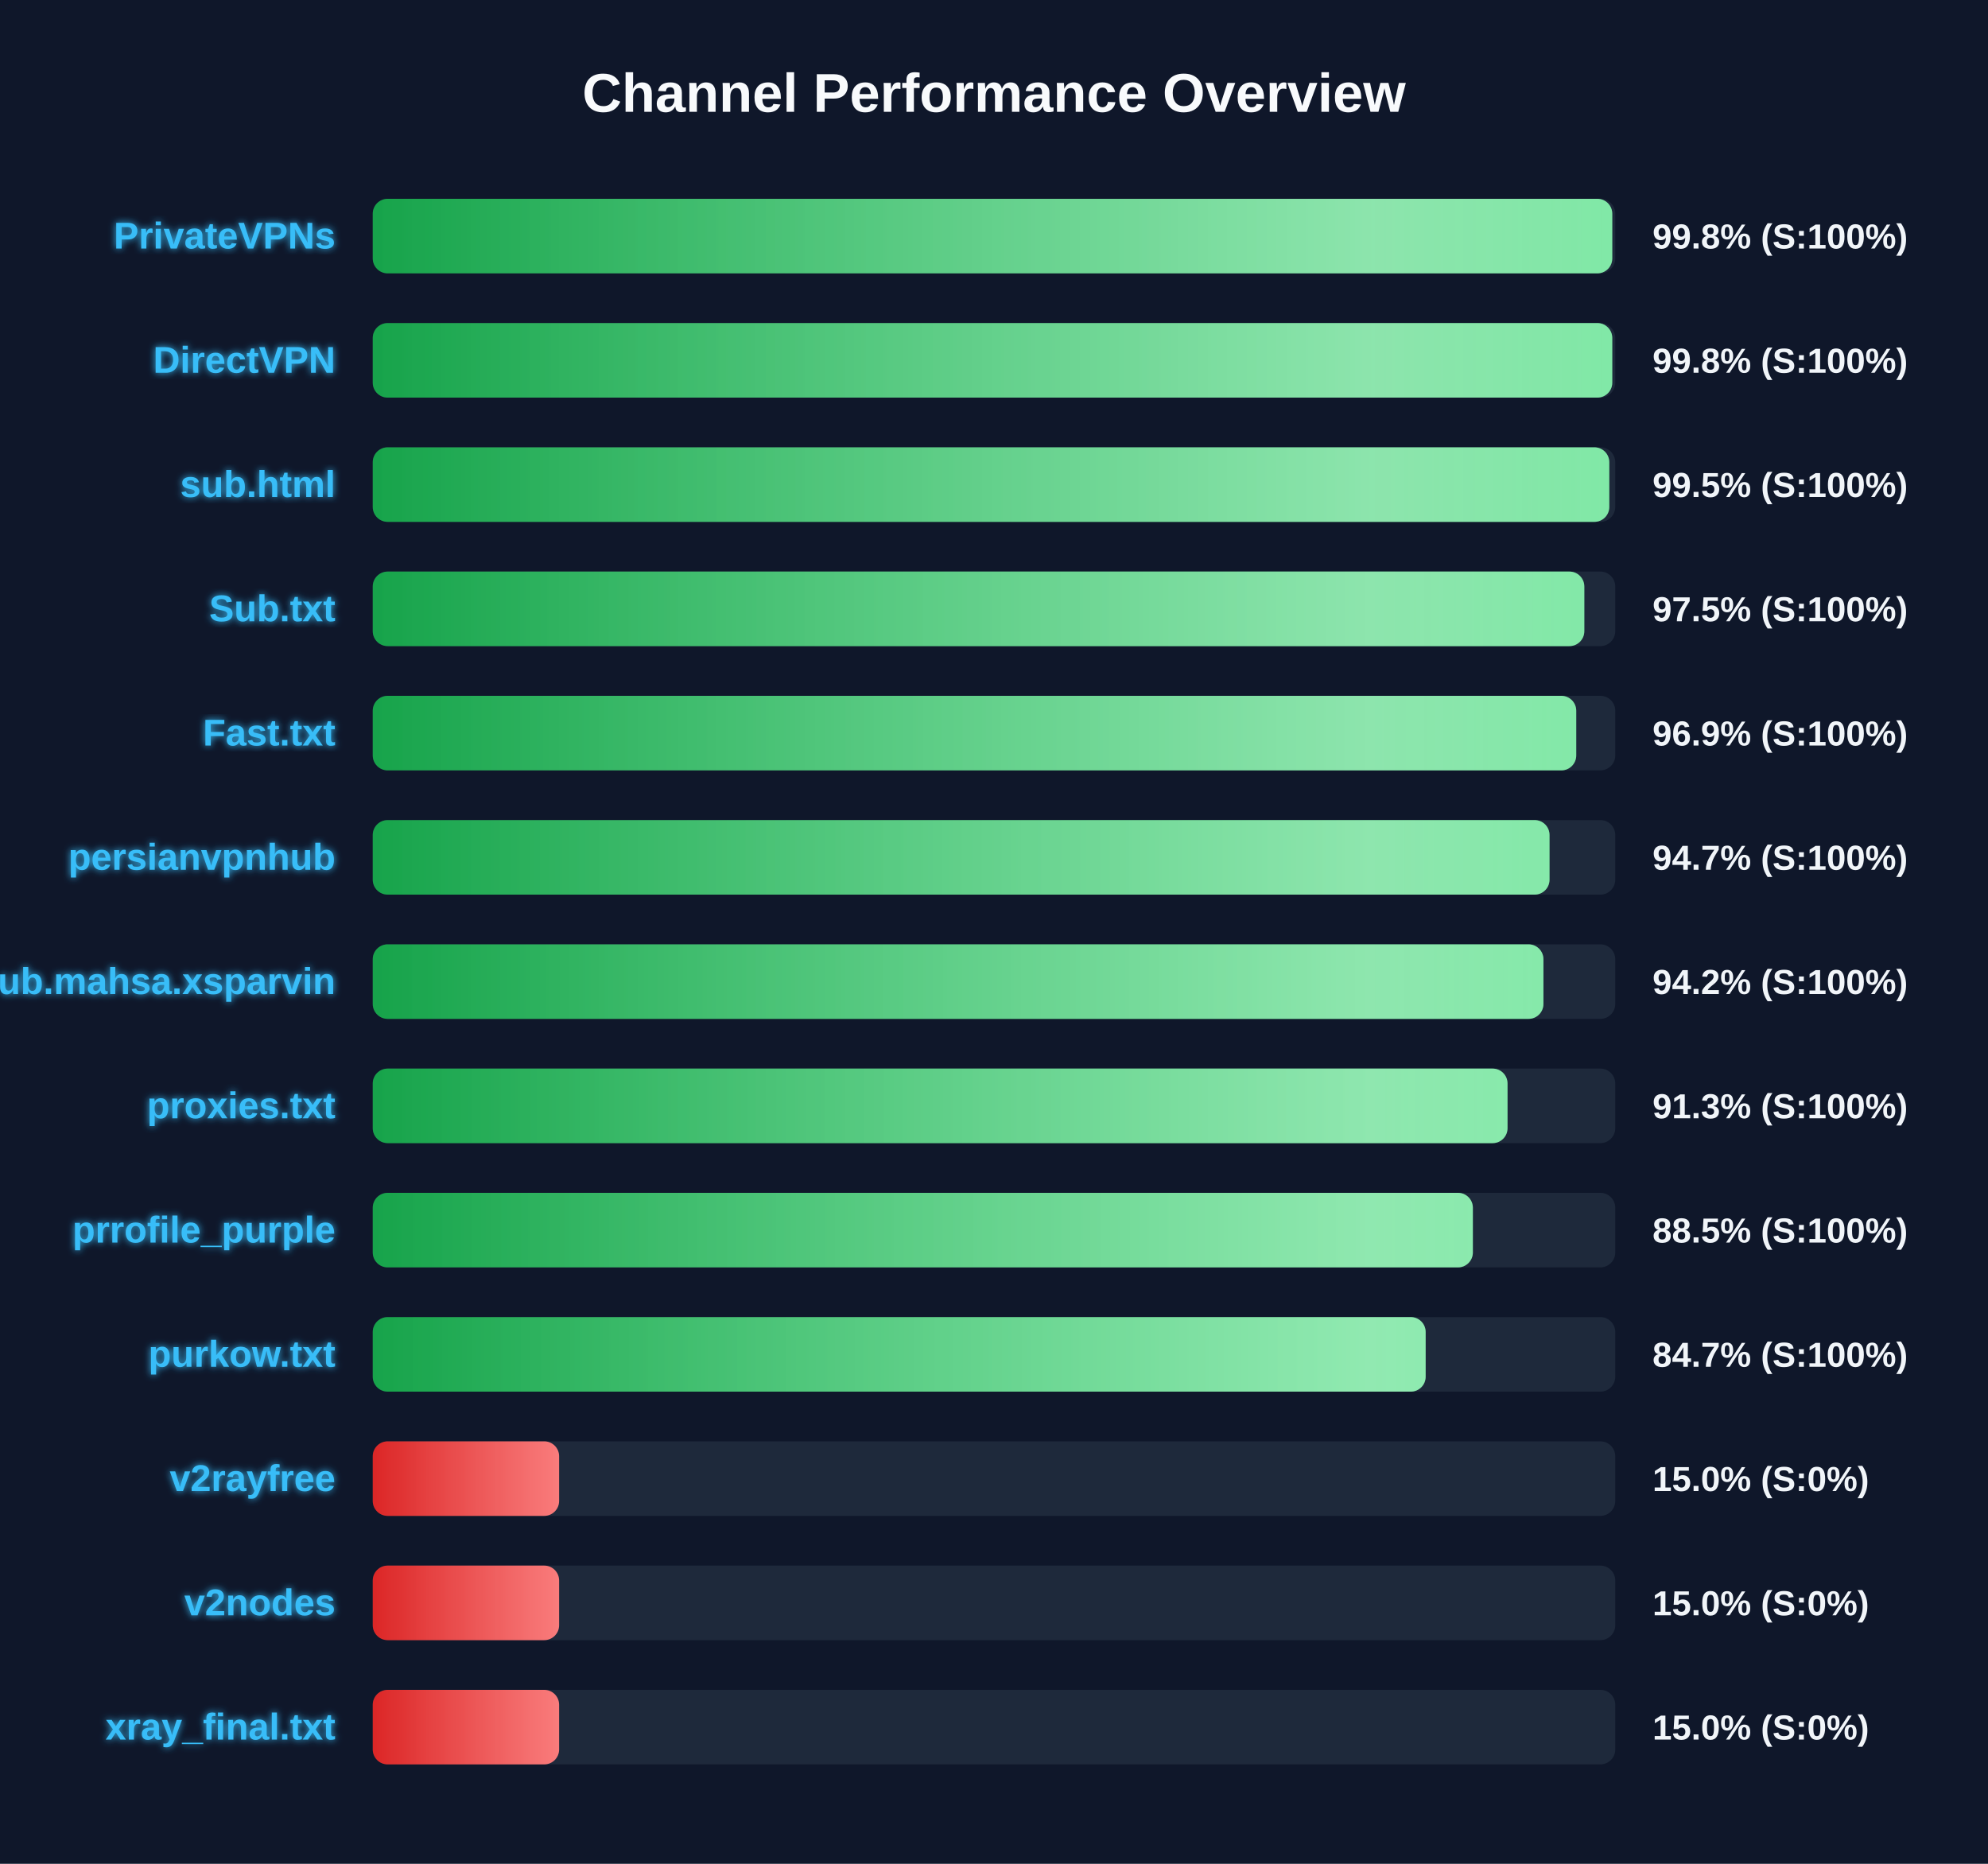
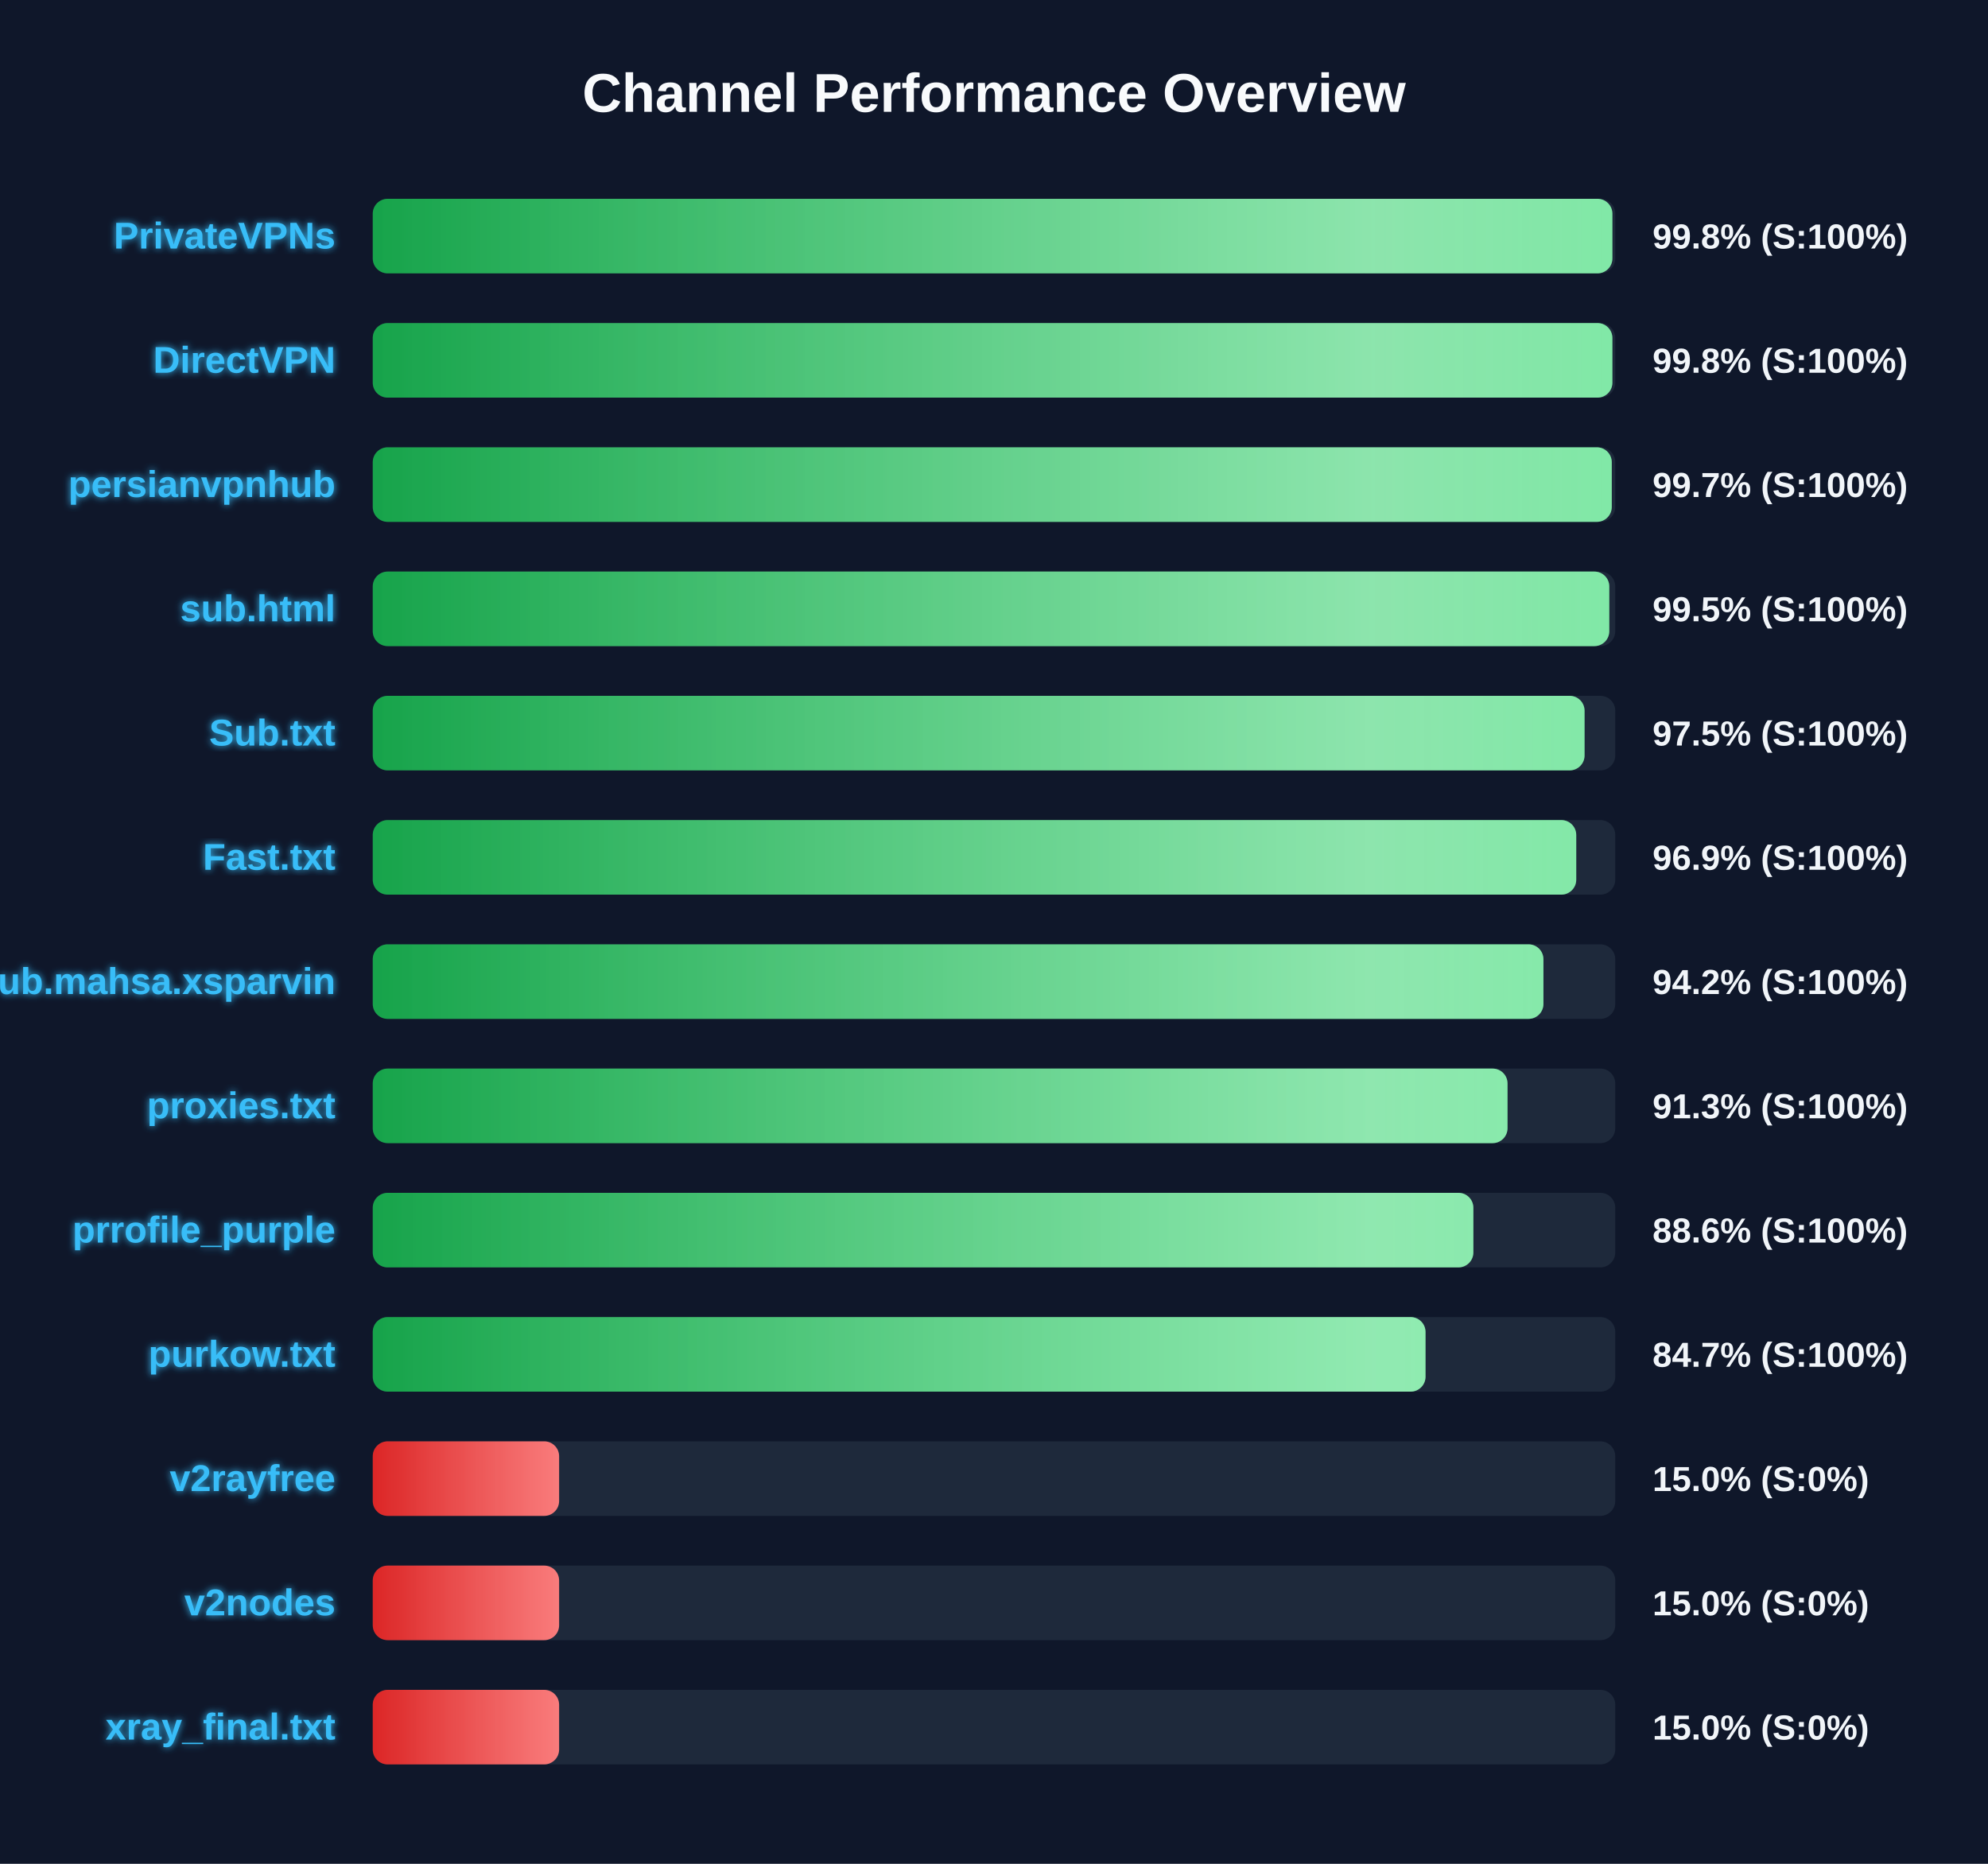
<svg xmlns="http://www.w3.org/2000/svg" width="800" height="750" version="1.1">
  <defs>
    <linearGradient id="grad-green" x1="0%" y1="0%" x2="100%" y2="0%">
      <stop offset="0%" stop-color="#16a34a" />
      <stop offset="100%" stop-color="#4ade80" />
    </linearGradient>
    <linearGradient id="grad-yellow" x1="0%" y1="0%" x2="100%" y2="0%">
      <stop offset="0%" stop-color="#ca8a04" />
      <stop offset="100%" stop-color="#fde047" />
    </linearGradient>
    <linearGradient id="grad-red" x1="0%" y1="0%" x2="100%" y2="0%">
      <stop offset="0%" stop-color="#dc2626" />
      <stop offset="100%" stop-color="#f87171" />
    </linearGradient>
    <linearGradient id="shimmer" x1="0%" y1="0%" x2="100%" y2="0%">
      <stop offset="0%" stop-color="rgba(255,255,255,0)" />
      <stop offset="50%" stop-color="rgba(255,255,255,0.4)" />
      <stop offset="100%" stop-color="rgba(255,255,255,0)" />
    </linearGradient>
    <filter id="glow" x="-20%" y="-20%" width="140%" height="140%">
      <feGaussianBlur stdDeviation="1.5" result="blur" />
      <feComposite in="SourceGraphic" in2="blur" operator="over" />
    </filter>
  </defs>
  <style>
        .bg-rect { fill: #0f172a; }
        .title { font: bold 22px 'Segoe UI', Arial, sans-serif; fill: #f8fafc; }
        .row { font: bold 15px 'Segoe UI', Arial, sans-serif; fill: #38bdf8; filter: url(#glow); }
        .score { font: bold 14px 'Segoe UI', Arial, sans-serif; fill: #f1f5f9; }
        @keyframes shimmer-anim {
            0% { transform: translateX(-100%); }
            100% { transform: translateX(200%); }
        }
        .shimmer-rect {
            animation: shimmer-anim 2.5s infinite linear;
        }
    </style>
  <rect width="100%" height="100%" class="bg-rect" />
  <text x="400" y="45" text-anchor="middle" class="title">Channel Performance Overview</text>
  <rect x="150" y="80" width="500" height="30" fill="#1e293b" rx="6" />
  <clipPath id="clip-0">
-     <rect x="150" y="80" width="498.8" height="30" rx="6" />
+     <rect x="150" y="80" width="498.85" height="30" rx="6" />
  </clipPath>
-   <rect x="150" y="80" width="498.8" height="30" fill="url(#grad-green)" rx="6" />
+   <rect x="150" y="80" width="498.85" height="30" fill="url(#grad-green)" rx="6" />
  <g clip-path="url(#clip-0)">
    <rect x="150" y="80" width="100%" height="30" fill="url(#shimmer)" class="shimmer-rect" />
  </g>
  <text x="135" y="100" text-anchor="end" class="row">PrivateVPNs</text>
  <text x="665" y="100" text-anchor="start" class="score">99.8% (S:100%)</text>
  <rect x="150" y="130" width="500" height="30" fill="#1e293b" rx="6" />
  <clipPath id="clip-1">
-     <rect x="150" y="130" width="498.8" height="30" rx="6" />
+     <rect x="150" y="130" width="498.85" height="30" rx="6" />
  </clipPath>
-   <rect x="150" y="130" width="498.8" height="30" fill="url(#grad-green)" rx="6" />
+   <rect x="150" y="130" width="498.85" height="30" fill="url(#grad-green)" rx="6" />
  <g clip-path="url(#clip-1)">
    <rect x="150" y="130" width="100%" height="30" fill="url(#shimmer)" class="shimmer-rect" />
  </g>
  <text x="135" y="150" text-anchor="end" class="row">DirectVPN</text>
  <text x="665" y="150" text-anchor="start" class="score">99.8% (S:100%)</text>
  <rect x="150" y="180" width="500" height="30" fill="#1e293b" rx="6" />
  <clipPath id="clip-2">
-     <rect x="150" y="180" width="497.6" height="30" rx="6" />
+     <rect x="150" y="180" width="498.6" height="30" rx="6" />
  </clipPath>
-   <rect x="150" y="180" width="497.6" height="30" fill="url(#grad-green)" rx="6" />
+   <rect x="150" y="180" width="498.6" height="30" fill="url(#grad-green)" rx="6" />
  <g clip-path="url(#clip-2)">
    <rect x="150" y="180" width="100%" height="30" fill="url(#shimmer)" class="shimmer-rect" />
  </g>
-   <text x="135" y="200" text-anchor="end" class="row">sub.html</text>
-   <text x="665" y="200" text-anchor="start" class="score">99.5% (S:100%)</text>
+   <text x="135" y="200" text-anchor="end" class="row">persianvpnhub</text>
+   <text x="665" y="200" text-anchor="start" class="score">99.7% (S:100%)</text>
  <rect x="150" y="230" width="500" height="30" fill="#1e293b" rx="6" />
  <clipPath id="clip-3">
-     <rect x="150" y="230" width="487.55" height="30" rx="6" />
+     <rect x="150" y="230" width="497.6" height="30" rx="6" />
  </clipPath>
-   <rect x="150" y="230" width="487.55" height="30" fill="url(#grad-green)" rx="6" />
+   <rect x="150" y="230" width="497.6" height="30" fill="url(#grad-green)" rx="6" />
  <g clip-path="url(#clip-3)">
    <rect x="150" y="230" width="100%" height="30" fill="url(#shimmer)" class="shimmer-rect" />
  </g>
-   <text x="135" y="250" text-anchor="end" class="row">Sub.txt</text>
-   <text x="665" y="250" text-anchor="start" class="score">97.5% (S:100%)</text>
+   <text x="135" y="250" text-anchor="end" class="row">sub.html</text>
+   <text x="665" y="250" text-anchor="start" class="score">99.5% (S:100%)</text>
  <rect x="150" y="280" width="500" height="30" fill="#1e293b" rx="6" />
  <clipPath id="clip-4">
-     <rect x="150" y="280" width="484.3" height="30" rx="6" />
+     <rect x="150" y="280" width="487.65" height="30" rx="6" />
  </clipPath>
-   <rect x="150" y="280" width="484.3" height="30" fill="url(#grad-green)" rx="6" />
+   <rect x="150" y="280" width="487.65" height="30" fill="url(#grad-green)" rx="6" />
  <g clip-path="url(#clip-4)">
    <rect x="150" y="280" width="100%" height="30" fill="url(#shimmer)" class="shimmer-rect" />
  </g>
-   <text x="135" y="300" text-anchor="end" class="row">Fast.txt</text>
-   <text x="665" y="300" text-anchor="start" class="score">96.9% (S:100%)</text>
+   <text x="135" y="300" text-anchor="end" class="row">Sub.txt</text>
+   <text x="665" y="300" text-anchor="start" class="score">97.5% (S:100%)</text>
  <rect x="150" y="330" width="500" height="30" fill="#1e293b" rx="6" />
  <clipPath id="clip-5">
-     <rect x="150" y="330" width="473.55" height="30" rx="6" />
+     <rect x="150" y="330" width="484.3" height="30" rx="6" />
  </clipPath>
-   <rect x="150" y="330" width="473.55" height="30" fill="url(#grad-green)" rx="6" />
+   <rect x="150" y="330" width="484.3" height="30" fill="url(#grad-green)" rx="6" />
  <g clip-path="url(#clip-5)">
    <rect x="150" y="330" width="100%" height="30" fill="url(#shimmer)" class="shimmer-rect" />
  </g>
-   <text x="135" y="350" text-anchor="end" class="row">persianvpnhub</text>
-   <text x="665" y="350" text-anchor="start" class="score">94.7% (S:100%)</text>
+   <text x="135" y="350" text-anchor="end" class="row">Fast.txt</text>
+   <text x="665" y="350" text-anchor="start" class="score">96.9% (S:100%)</text>
  <rect x="150" y="380" width="500" height="30" fill="#1e293b" rx="6" />
  <clipPath id="clip-6">
    <rect x="150" y="380" width="471.1" height="30" rx="6" />
  </clipPath>
  <rect x="150" y="380" width="471.1" height="30" fill="url(#grad-green)" rx="6" />
  <g clip-path="url(#clip-6)">
    <rect x="150" y="380" width="100%" height="30" fill="url(#shimmer)" class="shimmer-rect" />
  </g>
  <text x="135" y="400" text-anchor="end" class="row">Sub.mahsa.xsparvin</text>
  <text x="665" y="400" text-anchor="start" class="score">94.2% (S:100%)</text>
  <rect x="150" y="430" width="500" height="30" fill="#1e293b" rx="6" />
  <clipPath id="clip-7">
    <rect x="150" y="430" width="456.65" height="30" rx="6" />
  </clipPath>
  <rect x="150" y="430" width="456.65" height="30" fill="url(#grad-green)" rx="6" />
  <g clip-path="url(#clip-7)">
    <rect x="150" y="430" width="100%" height="30" fill="url(#shimmer)" class="shimmer-rect" />
  </g>
  <text x="135" y="450" text-anchor="end" class="row">proxies.txt</text>
  <text x="665" y="450" text-anchor="start" class="score">91.3% (S:100%)</text>
  <rect x="150" y="480" width="500" height="30" fill="#1e293b" rx="6" />
  <clipPath id="clip-8">
-     <rect x="150" y="480" width="442.7" height="30" rx="6" />
+     <rect x="150" y="480" width="442.9" height="30" rx="6" />
  </clipPath>
-   <rect x="150" y="480" width="442.7" height="30" fill="url(#grad-green)" rx="6" />
+   <rect x="150" y="480" width="442.9" height="30" fill="url(#grad-green)" rx="6" />
  <g clip-path="url(#clip-8)">
    <rect x="150" y="480" width="100%" height="30" fill="url(#shimmer)" class="shimmer-rect" />
  </g>
  <text x="135" y="500" text-anchor="end" class="row">prrofile_purple</text>
-   <text x="665" y="500" text-anchor="start" class="score">88.5% (S:100%)</text>
+   <text x="665" y="500" text-anchor="start" class="score">88.6% (S:100%)</text>
  <rect x="150" y="530" width="500" height="30" fill="#1e293b" rx="6" />
  <clipPath id="clip-9">
-     <rect x="150" y="530" width="423.7" height="30" rx="6" />
+     <rect x="150" y="530" width="423.65" height="30" rx="6" />
  </clipPath>
-   <rect x="150" y="530" width="423.7" height="30" fill="url(#grad-green)" rx="6" />
+   <rect x="150" y="530" width="423.65" height="30" fill="url(#grad-green)" rx="6" />
  <g clip-path="url(#clip-9)">
    <rect x="150" y="530" width="100%" height="30" fill="url(#shimmer)" class="shimmer-rect" />
  </g>
  <text x="135" y="550" text-anchor="end" class="row">purkow.txt</text>
  <text x="665" y="550" text-anchor="start" class="score">84.7% (S:100%)</text>
  <rect x="150" y="580" width="500" height="30" fill="#1e293b" rx="6" />
  <clipPath id="clip-10">
    <rect x="150" y="580" width="75.0" height="30" rx="6" />
  </clipPath>
  <rect x="150" y="580" width="75.0" height="30" fill="url(#grad-red)" rx="6" />
  <g clip-path="url(#clip-10)">
    <rect x="150" y="580" width="100%" height="30" fill="url(#shimmer)" class="shimmer-rect" />
  </g>
  <text x="135" y="600" text-anchor="end" class="row">v2rayfree</text>
  <text x="665" y="600" text-anchor="start" class="score">15.0% (S:0%)</text>
  <rect x="150" y="630" width="500" height="30" fill="#1e293b" rx="6" />
  <clipPath id="clip-11">
    <rect x="150" y="630" width="75.0" height="30" rx="6" />
  </clipPath>
  <rect x="150" y="630" width="75.0" height="30" fill="url(#grad-red)" rx="6" />
  <g clip-path="url(#clip-11)">
    <rect x="150" y="630" width="100%" height="30" fill="url(#shimmer)" class="shimmer-rect" />
  </g>
  <text x="135" y="650" text-anchor="end" class="row">v2nodes</text>
  <text x="665" y="650" text-anchor="start" class="score">15.0% (S:0%)</text>
  <rect x="150" y="680" width="500" height="30" fill="#1e293b" rx="6" />
  <clipPath id="clip-12">
    <rect x="150" y="680" width="75.0" height="30" rx="6" />
  </clipPath>
  <rect x="150" y="680" width="75.0" height="30" fill="url(#grad-red)" rx="6" />
  <g clip-path="url(#clip-12)">
    <rect x="150" y="680" width="100%" height="30" fill="url(#shimmer)" class="shimmer-rect" />
  </g>
  <text x="135" y="700" text-anchor="end" class="row">xray_final.txt</text>
  <text x="665" y="700" text-anchor="start" class="score">15.0% (S:0%)</text>
</svg>
